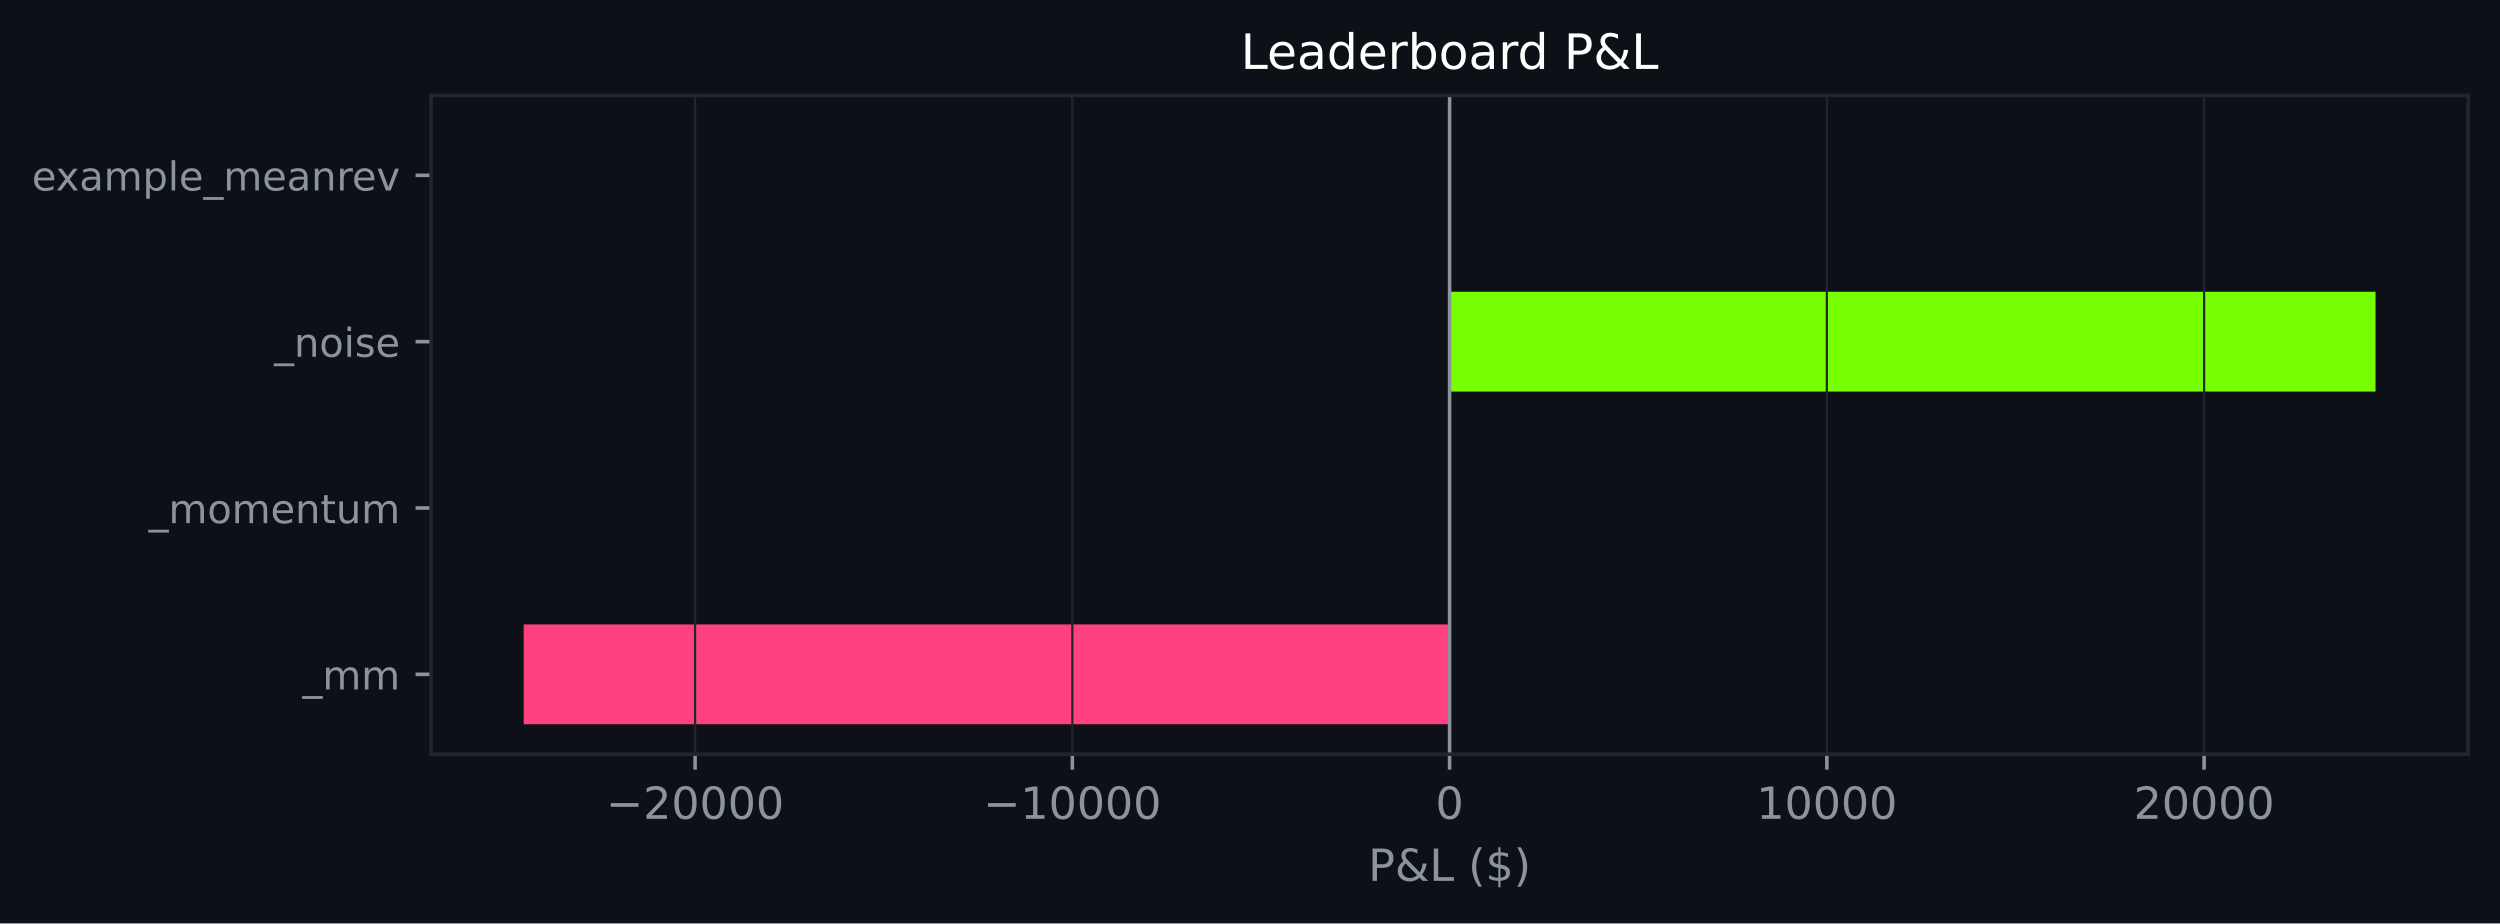
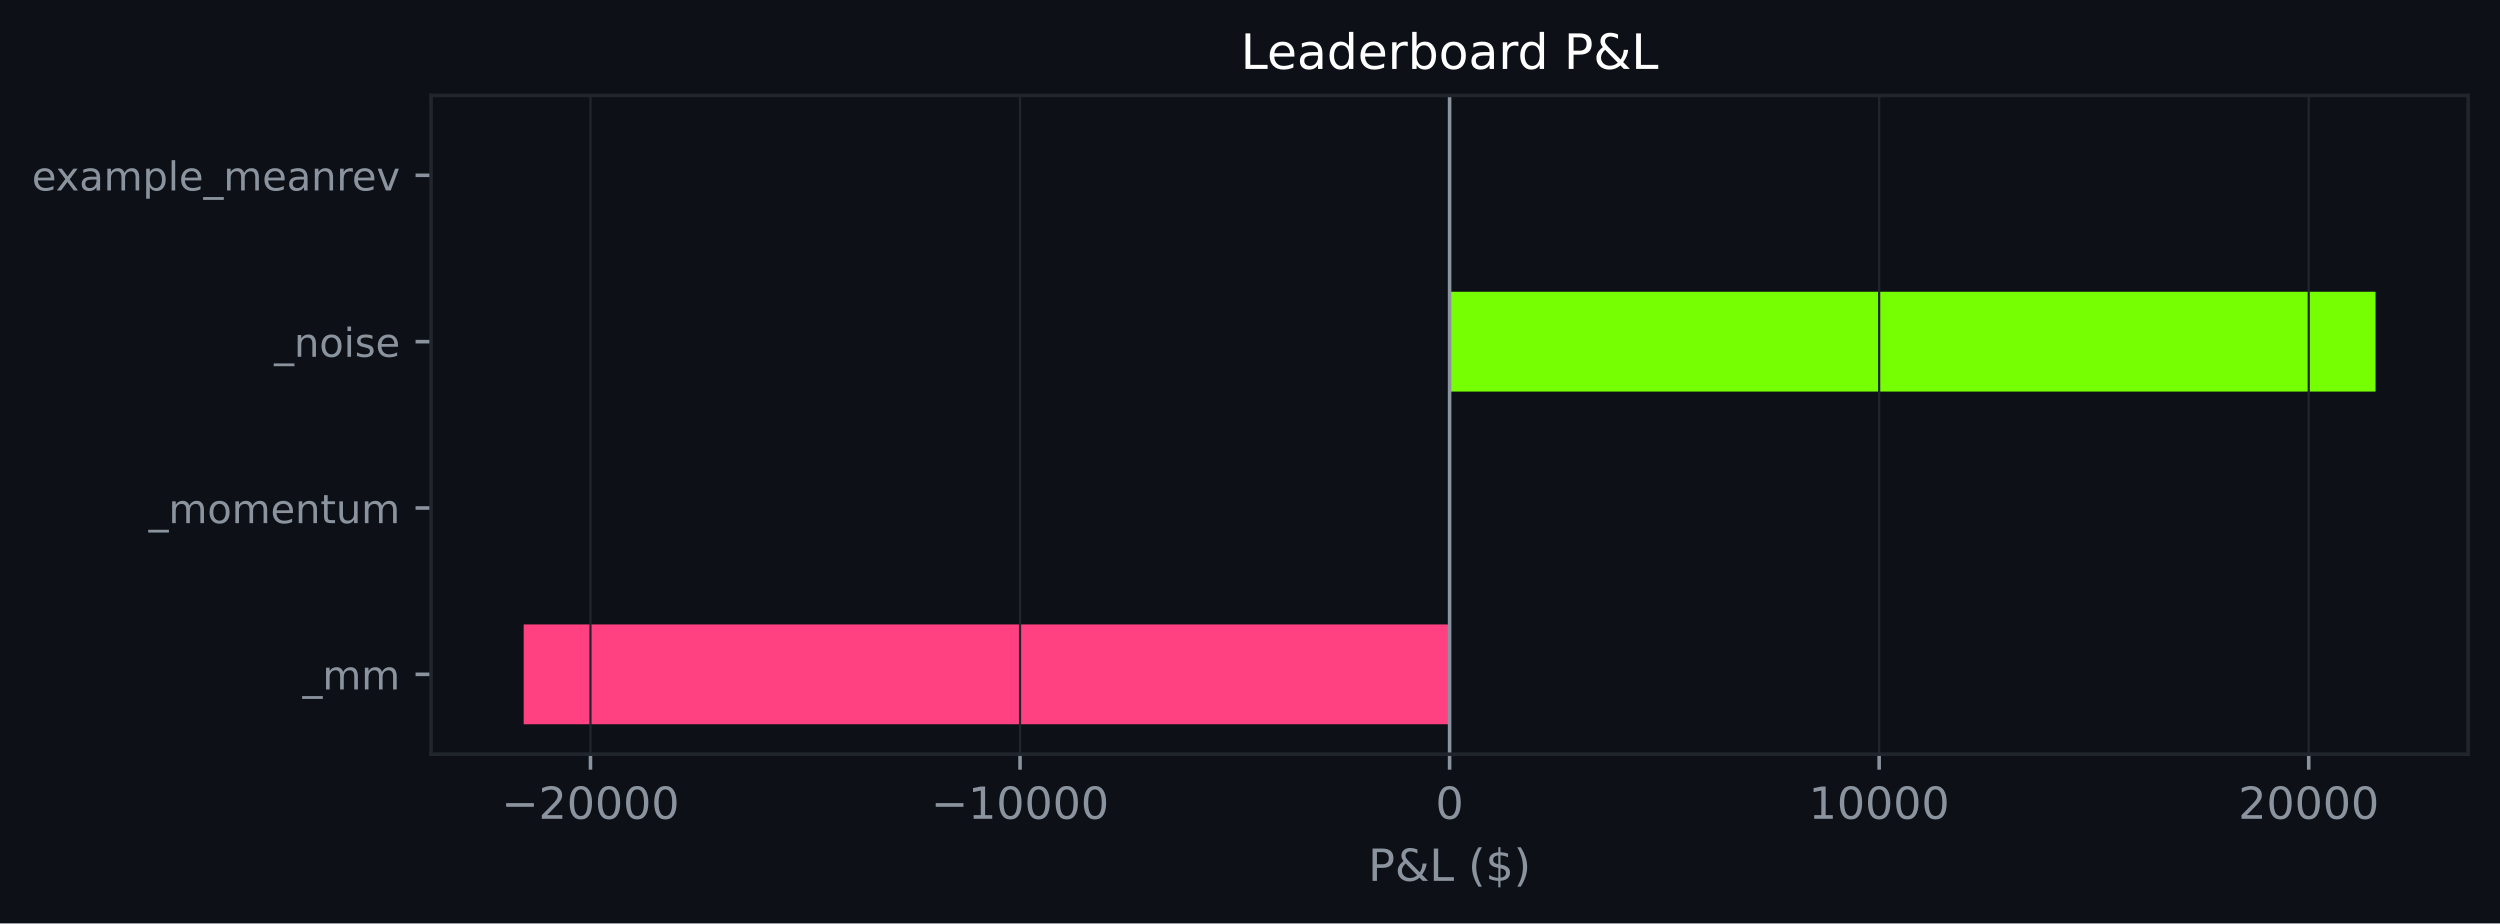
<svg xmlns="http://www.w3.org/2000/svg" xmlns:xlink="http://www.w3.org/1999/xlink" width="564.45pt" height="208.479pt" viewBox="0 0 564.45 208.479" version="1.1">
  <defs>
    <style type="text/css">*{stroke-linejoin: round; stroke-linecap: butt}</style>
  </defs>
  <g id="figure_1">
    <g id="patch_1">
      <path d="M 0 208.479  L 564.45 208.479  L 564.45 0  L 0 0  z " style="fill: #0d1117" />
    </g>
    <g id="axes_1">
      <g id="patch_2">
        <path d="M 97.33 170.279  L 557.25 170.279  L 557.25 21.558  L 97.33 21.558  z " style="fill: #0d1117" />
      </g>
      <g id="patch_3">
-         <path d="M 327.29 163.519  L 118.236 163.519  L 118.236 140.985  L 327.29 140.985  z " clip-path="url(#pf7973a9837)" style="fill: #ff4081" />
+         <path d="M 327.29 163.519  L 118.236 163.519  L 118.236 140.985  L 327.29 140.985  z " clip-path="url(#p47bb4656cd)" style="fill: #ff4081" />
      </g>
      <g id="patch_4">
-         <path d="M 327.29 125.963  L 327.29 125.963  L 327.29 103.43  L 327.29 103.43  z " clip-path="url(#pf7973a9837)" style="fill: #76ff03" />
+         <path d="M 327.29 125.963  L 327.29 125.963  L 327.29 103.43  L 327.29 103.43  z " clip-path="url(#p47bb4656cd)" style="fill: #76ff03" />
      </g>
      <g id="patch_5">
-         <path d="M 327.29 88.407  L 536.345 88.407  L 536.345 65.874  L 327.29 65.874  z " clip-path="url(#pf7973a9837)" style="fill: #76ff03" />
+         <path d="M 327.29 88.407  L 536.345 88.407  L 536.345 65.874  L 327.29 65.874  z " clip-path="url(#p47bb4656cd)" style="fill: #76ff03" />
      </g>
      <g id="patch_6">
-         <path d="M 327.29 50.852  L 327.29 50.852  L 327.29 28.318  L 327.29 28.318  z " clip-path="url(#pf7973a9837)" style="fill: #76ff03" />
+         <path d="M 327.29 50.852  L 327.29 50.852  L 327.29 28.318  L 327.29 28.318  z " clip-path="url(#p47bb4656cd)" style="fill: #76ff03" />
      </g>
      <g id="matplotlib.axis_1">
        <g id="xtick_1">
          <g id="line2d_1">
-             <path d="M 156.938 170.279  L 156.938 21.558  " clip-path="url(#pf7973a9837)" style="fill: none; stroke: #21262d; stroke-width: 0.5; stroke-linecap: square" />
+             <path d="M 133.318 170.279  L 133.318 21.558  " clip-path="url(#p47bb4656cd)" style="fill: none; stroke: #21262d; stroke-width: 0.5; stroke-linecap: square" />
          </g>
          <g id="line2d_2">
            <defs>
-               <path id="m19ab726700" d="M 0 0  L 0 3.5  " style="stroke: #8b949e; stroke-width: 0.8" />
+               <path id="m2a3dc4a04d" d="M 0 0  L 0 3.5  " style="stroke: #8b949e; stroke-width: 0.8" />
            </defs>
            <g>
-               <use xlink:href="#m19ab726700" x="156.938" y="170.279" style="fill: #8b949e; stroke: #8b949e; stroke-width: 0.8" />
+               <use xlink:href="#m2a3dc4a04d" x="133.318" y="170.279" style="fill: #8b949e; stroke: #8b949e; stroke-width: 0.8" />
            </g>
          </g>
          <g id="text_1">
-             <g style="fill: #8b949e" transform="translate(136.8418 184.8762) scale(0.1 -0.1)">
+             <g style="fill: #8b949e" transform="translate(113.2221 184.8762) scale(0.1 -0.1)">
              <defs>
                <path id="DejaVuSans-c9c" d="M 678 2272  L 4684 2272  L 4684 1741  L 678 1741  L 678 2272  z " transform="scale(0.015625)" />
                <path id="DejaVuSans-15" d="M 1228 531  L 3431 531  L 3431 0  L 469 0  L 469 531  Q 828 903 1448 1529  Q 2069 2156 2228 2338  Q 2531 2678 2651 2914  Q 2772 3150 2772 3378  Q 2772 3750 2511 3984  Q 2250 4219 1831 4219  Q 1534 4219 1204 4116  Q 875 4013 500 3803  L 500 4441  Q 881 4594 1212 4672  Q 1544 4750 1819 4750  Q 2544 4750 2975 4387  Q 3406 4025 3406 3419  Q 3406 3131 3298 2873  Q 3191 2616 2906 2266  Q 2828 2175 2409 1742  Q 1991 1309 1228 531  z " transform="scale(0.015625)" />
                <path id="DejaVuSans-13" d="M 2034 4250  Q 1547 4250 1301 3770  Q 1056 3291 1056 2328  Q 1056 1369 1301 889  Q 1547 409 2034 409  Q 2525 409 2770 889  Q 3016 1369 3016 2328  Q 3016 3291 2770 3770  Q 2525 4250 2034 4250  z M 2034 4750  Q 2819 4750 3233 4129  Q 3647 3509 3647 2328  Q 3647 1150 3233 529  Q 2819 -91 2034 -91  Q 1250 -91 836 529  Q 422 1150 422 2328  Q 422 3509 836 4129  Q 1250 4750 2034 4750  z " transform="scale(0.015625)" />
              </defs>
              <use xlink:href="#DejaVuSans-c9c" />
              <use xlink:href="#DejaVuSans-15" transform="translate(83.79688 0)" />
              <use xlink:href="#DejaVuSans-13" transform="translate(147.4219 0)" />
              <use xlink:href="#DejaVuSans-13" transform="translate(211.0469 0)" />
              <use xlink:href="#DejaVuSans-13" transform="translate(274.6719 0)" />
              <use xlink:href="#DejaVuSans-13" transform="translate(338.2969 0)" />
            </g>
          </g>
        </g>
        <g id="xtick_2">
          <g id="line2d_3">
-             <path d="M 242.114 170.279  L 242.114 21.558  " clip-path="url(#pf7973a9837)" style="fill: none; stroke: #21262d; stroke-width: 0.5; stroke-linecap: square" />
+             <path d="M 230.304 170.279  L 230.304 21.558  " clip-path="url(#p47bb4656cd)" style="fill: none; stroke: #21262d; stroke-width: 0.5; stroke-linecap: square" />
          </g>
          <g id="line2d_4">
            <g>
-               <use xlink:href="#m19ab726700" x="242.114" y="170.279" style="fill: #8b949e; stroke: #8b949e; stroke-width: 0.8" />
+               <use xlink:href="#m2a3dc4a04d" x="230.304" y="170.279" style="fill: #8b949e; stroke: #8b949e; stroke-width: 0.8" />
            </g>
          </g>
          <g id="text_2">
-             <g style="fill: #8b949e" transform="translate(222.0181 184.8762) scale(0.1 -0.1)">
+             <g style="fill: #8b949e" transform="translate(210.2083 184.8762) scale(0.1 -0.1)">
              <defs>
                <path id="DejaVuSans-14" d="M 794 531  L 1825 531  L 1825 4091  L 703 3866  L 703 4441  L 1819 4666  L 2450 4666  L 2450 531  L 3481 531  L 3481 0  L 794 0  L 794 531  z " transform="scale(0.015625)" />
              </defs>
              <use xlink:href="#DejaVuSans-c9c" />
              <use xlink:href="#DejaVuSans-14" transform="translate(83.79688 0)" />
              <use xlink:href="#DejaVuSans-13" transform="translate(147.4219 0)" />
              <use xlink:href="#DejaVuSans-13" transform="translate(211.0469 0)" />
              <use xlink:href="#DejaVuSans-13" transform="translate(274.6719 0)" />
              <use xlink:href="#DejaVuSans-13" transform="translate(338.2969 0)" />
            </g>
          </g>
        </g>
        <g id="xtick_3">
          <g id="line2d_5">
-             <path d="M 327.29 170.279  L 327.29 21.558  " clip-path="url(#pf7973a9837)" style="fill: none; stroke: #21262d; stroke-width: 0.5; stroke-linecap: square" />
+             <path d="M 327.29 170.279  L 327.29 21.558  " clip-path="url(#p47bb4656cd)" style="fill: none; stroke: #21262d; stroke-width: 0.5; stroke-linecap: square" />
          </g>
          <g id="line2d_6">
            <g>
-               <use xlink:href="#m19ab726700" x="327.29" y="170.279" style="fill: #8b949e; stroke: #8b949e; stroke-width: 0.8" />
+               <use xlink:href="#m2a3dc4a04d" x="327.29" y="170.279" style="fill: #8b949e; stroke: #8b949e; stroke-width: 0.8" />
            </g>
          </g>
          <g id="text_3">
            <g style="fill: #8b949e" transform="translate(324.1092 184.8762) scale(0.1 -0.1)">
              <use xlink:href="#DejaVuSans-13" />
            </g>
          </g>
        </g>
        <g id="xtick_4">
          <g id="line2d_7">
-             <path d="M 412.467 170.279  L 412.467 21.558  " clip-path="url(#pf7973a9837)" style="fill: none; stroke: #21262d; stroke-width: 0.5; stroke-linecap: square" />
+             <path d="M 424.277 170.279  L 424.277 21.558  " clip-path="url(#p47bb4656cd)" style="fill: none; stroke: #21262d; stroke-width: 0.5; stroke-linecap: square" />
          </g>
          <g id="line2d_8">
            <g>
-               <use xlink:href="#m19ab726700" x="412.467" y="170.279" style="fill: #8b949e; stroke: #8b949e; stroke-width: 0.8" />
+               <use xlink:href="#m2a3dc4a04d" x="424.277" y="170.279" style="fill: #8b949e; stroke: #8b949e; stroke-width: 0.8" />
            </g>
          </g>
          <g id="text_4">
-             <g style="fill: #8b949e" transform="translate(396.5605 184.8762) scale(0.1 -0.1)">
+             <g style="fill: #8b949e" transform="translate(408.3703 184.8762) scale(0.1 -0.1)">
              <use xlink:href="#DejaVuSans-14" />
              <use xlink:href="#DejaVuSans-13" transform="translate(63.625 0)" />
              <use xlink:href="#DejaVuSans-13" transform="translate(127.25 0)" />
              <use xlink:href="#DejaVuSans-13" transform="translate(190.875 0)" />
              <use xlink:href="#DejaVuSans-13" transform="translate(254.5 0)" />
            </g>
          </g>
        </g>
        <g id="xtick_5">
          <g id="line2d_9">
-             <path d="M 497.643 170.279  L 497.643 21.558  " clip-path="url(#pf7973a9837)" style="fill: none; stroke: #21262d; stroke-width: 0.5; stroke-linecap: square" />
+             <path d="M 521.263 170.279  L 521.263 21.558  " clip-path="url(#p47bb4656cd)" style="fill: none; stroke: #21262d; stroke-width: 0.5; stroke-linecap: square" />
          </g>
          <g id="line2d_10">
            <g>
-               <use xlink:href="#m19ab726700" x="497.643" y="170.279" style="fill: #8b949e; stroke: #8b949e; stroke-width: 0.8" />
+               <use xlink:href="#m2a3dc4a04d" x="521.263" y="170.279" style="fill: #8b949e; stroke: #8b949e; stroke-width: 0.8" />
            </g>
          </g>
          <g id="text_5">
-             <g style="fill: #8b949e" transform="translate(481.7368 184.8762) scale(0.1 -0.1)">
+             <g style="fill: #8b949e" transform="translate(505.3565 184.8762) scale(0.1 -0.1)">
              <use xlink:href="#DejaVuSans-15" />
              <use xlink:href="#DejaVuSans-13" transform="translate(63.625 0)" />
              <use xlink:href="#DejaVuSans-13" transform="translate(127.25 0)" />
              <use xlink:href="#DejaVuSans-13" transform="translate(190.875 0)" />
              <use xlink:href="#DejaVuSans-13" transform="translate(254.5 0)" />
            </g>
          </g>
        </g>
        <g id="text_6">
          <g style="fill: #8b949e" transform="translate(308.9186 198.877) scale(0.1 -0.1)">
            <defs>
              <path id="DejaVuSans-33" d="M 1259 4147  L 1259 2394  L 2053 2394  Q 2494 2394 2734 2622  Q 2975 2850 2975 3272  Q 2975 3691 2734 3919  Q 2494 4147 2053 4147  L 1259 4147  z M 628 4666  L 2053 4666  Q 2838 4666 3239 4311  Q 3641 3956 3641 3272  Q 3641 2581 3239 2228  Q 2838 1875 2053 1875  L 1259 1875  L 1259 0  L 628 0  L 628 4666  z " transform="scale(0.015625)" />
              <path id="DejaVuSans-9" d="M 1556 2509  Q 1272 2256 1139 2004  Q 1006 1753 1006 1478  Q 1006 1022 1337 719  Q 1669 416 2169 416  Q 2466 416 2725 514  Q 2984 613 3213 813  L 1556 2509  z M 1997 2859  L 3584 1234  Q 3769 1513 3872 1830  Q 3975 2147 3994 2503  L 4575 2503  Q 4538 2091 4375 1687  Q 4213 1284 3922 891  L 4794 0  L 4006 0  L 3559 459  Q 3234 181 2878 45  Q 2522 -91 2113 -91  Q 1359 -91 881 339  Q 403 769 403 1441  Q 403 1841 612 2192  Q 822 2544 1241 2853  Q 1091 3050 1012 3245  Q 934 3441 934 3628  Q 934 4134 1281 4442  Q 1628 4750 2203 4750  Q 2463 4750 2720 4694  Q 2978 4638 3244 4525  L 3244 3956  Q 2972 4103 2725 4179  Q 2478 4256 2266 4256  Q 1938 4256 1733 4082  Q 1528 3909 1528 3634  Q 1528 3475 1620 3314  Q 1713 3153 1997 2859  z " transform="scale(0.015625)" />
              <path id="DejaVuSans-2f" d="M 628 4666  L 1259 4666  L 1259 531  L 3531 531  L 3531 0  L 628 0  L 628 4666  z " transform="scale(0.015625)" />
              <path id="DejaVuSans-3" transform="scale(0.015625)" />
              <path id="DejaVuSans-b" d="M 1984 4856  Q 1566 4138 1362 3434  Q 1159 2731 1159 2009  Q 1159 1288 1364 580  Q 1569 -128 1984 -844  L 1484 -844  Q 1016 -109 783 600  Q 550 1309 550 2009  Q 550 2706 781 3412  Q 1013 4119 1484 4856  L 1984 4856  z " transform="scale(0.015625)" />
              <path id="DejaVuSans-7" d="M 2163 -941  L 1850 -941  L 1847 0  Q 1519 6 1191 76  Q 863 147 531 288  L 531 850  Q 850 650 1176 548  Q 1503 447 1850 444  L 1850 1869  Q 1159 1981 845 2250  Q 531 2519 531 2988  Q 531 3497 872 3790  Q 1213 4084 1850 4128  L 1850 4863  L 2163 4863  L 2163 4138  Q 2453 4125 2725 4076  Q 2997 4028 3256 3944  L 3256 3397  Q 2997 3528 2723 3600  Q 2450 3672 2163 3684  L 2163 2350  Q 2872 2241 3206 1959  Q 3541 1678 3541 1191  Q 3541 663 3186 358  Q 2831 53 2163 6  L 2163 -941  z M 1850 2406  L 1850 3688  Q 1488 3647 1297 3481  Q 1106 3316 1106 3041  Q 1106 2772 1282 2622  Q 1459 2472 1850 2406  z M 2163 1806  L 2163 453  Q 2559 506 2761 678  Q 2963 850 2963 1131  Q 2963 1406 2770 1568  Q 2578 1731 2163 1806  z " transform="scale(0.015625)" />
              <path id="DejaVuSans-c" d="M 513 4856  L 1013 4856  Q 1481 4119 1714 3412  Q 1947 2706 1947 2009  Q 1947 1309 1714 600  Q 1481 -109 1013 -844  L 513 -844  Q 928 -128 1133 580  Q 1338 1288 1338 2009  Q 1338 2731 1133 3434  Q 928 4138 513 4856  z " transform="scale(0.015625)" />
            </defs>
            <use xlink:href="#DejaVuSans-33" />
            <use xlink:href="#DejaVuSans-9" transform="translate(60.29688 0)" />
            <use xlink:href="#DejaVuSans-2f" transform="translate(138.2812 0)" />
            <use xlink:href="#DejaVuSans-3" transform="translate(194 0)" />
            <use xlink:href="#DejaVuSans-b" transform="translate(225.7812 0)" />
            <use xlink:href="#DejaVuSans-7" transform="translate(264.7969 0)" />
            <use xlink:href="#DejaVuSans-c" transform="translate(328.4219 0)" />
          </g>
        </g>
      </g>
      <g id="matplotlib.axis_2">
        <g id="ytick_1">
          <g id="line2d_11">
            <defs>
-               <path id="m666dbf483c" d="M 0 0  L -3.5 0  " style="stroke: #8b949e; stroke-width: 0.8" />
+               <path id="m4a0c0adf87" d="M 0 0  L -3.5 0  " style="stroke: #8b949e; stroke-width: 0.8" />
            </defs>
            <g>
-               <use xlink:href="#m666dbf483c" x="97.33" y="152.252" style="fill: #8b949e; stroke: #8b949e; stroke-width: 0.8" />
+               <use xlink:href="#m4a0c0adf87" x="97.33" y="152.252" style="fill: #8b949e; stroke: #8b949e; stroke-width: 0.8" />
            </g>
          </g>
          <g id="text_7">
            <g style="fill: #8b949e" transform="translate(68.29734 155.6708) scale(0.09 -0.09)">
              <defs>
                <path id="DejaVuSans-42" d="M 3263 -1063  L 3263 -1509  L -63 -1509  L -63 -1063  L 3263 -1063  z " transform="scale(0.015625)" />
                <path id="DejaVuSans-50" d="M 3328 2828  Q 3544 3216 3844 3400  Q 4144 3584 4550 3584  Q 5097 3584 5394 3201  Q 5691 2819 5691 2113  L 5691 0  L 5113 0  L 5113 2094  Q 5113 2597 4934 2840  Q 4756 3084 4391 3084  Q 3944 3084 3684 2787  Q 3425 2491 3425 1978  L 3425 0  L 2847 0  L 2847 2094  Q 2847 2600 2669 2842  Q 2491 3084 2119 3084  Q 1678 3084 1418 2786  Q 1159 2488 1159 1978  L 1159 0  L 581 0  L 581 3500  L 1159 3500  L 1159 2956  Q 1356 3278 1631 3431  Q 1906 3584 2284 3584  Q 2666 3584 2933 3390  Q 3200 3197 3328 2828  z " transform="scale(0.015625)" />
              </defs>
              <use xlink:href="#DejaVuSans-42" />
              <use xlink:href="#DejaVuSans-50" transform="translate(50 0)" />
              <use xlink:href="#DejaVuSans-50" transform="translate(147.4062 0)" />
            </g>
          </g>
        </g>
        <g id="ytick_2">
          <g id="line2d_12">
            <g>
-               <use xlink:href="#m666dbf483c" x="97.33" y="114.696" style="fill: #8b949e; stroke: #8b949e; stroke-width: 0.8" />
+               <use xlink:href="#m4a0c0adf87" x="97.33" y="114.696" style="fill: #8b949e; stroke: #8b949e; stroke-width: 0.8" />
            </g>
          </g>
          <g id="text_8">
            <g style="fill: #8b949e" transform="translate(33.55031 118.1152) scale(0.09 -0.09)">
              <defs>
                <path id="DejaVuSans-52" d="M 1959 3097  Q 1497 3097 1228 2736  Q 959 2375 959 1747  Q 959 1119 1226 758  Q 1494 397 1959 397  Q 2419 397 2687 759  Q 2956 1122 2956 1747  Q 2956 2369 2687 2733  Q 2419 3097 1959 3097  z M 1959 3584  Q 2709 3584 3137 3096  Q 3566 2609 3566 1747  Q 3566 888 3137 398  Q 2709 -91 1959 -91  Q 1206 -91 779 398  Q 353 888 353 1747  Q 353 2609 779 3096  Q 1206 3584 1959 3584  z " transform="scale(0.015625)" />
                <path id="DejaVuSans-48" d="M 3597 1894  L 3597 1613  L 953 1613  Q 991 1019 1311 708  Q 1631 397 2203 397  Q 2534 397 2845 478  Q 3156 559 3463 722  L 3463 178  Q 3153 47 2828 -22  Q 2503 -91 2169 -91  Q 1331 -91 842 396  Q 353 884 353 1716  Q 353 2575 817 3079  Q 1281 3584 2069 3584  Q 2775 3584 3186 3129  Q 3597 2675 3597 1894  z M 3022 2063  Q 3016 2534 2758 2815  Q 2500 3097 2075 3097  Q 1594 3097 1305 2825  Q 1016 2553 972 2059  L 3022 2063  z " transform="scale(0.015625)" />
                <path id="DejaVuSans-51" d="M 3513 2113  L 3513 0  L 2938 0  L 2938 2094  Q 2938 2591 2744 2837  Q 2550 3084 2163 3084  Q 1697 3084 1428 2787  Q 1159 2491 1159 1978  L 1159 0  L 581 0  L 581 3500  L 1159 3500  L 1159 2956  Q 1366 3272 1645 3428  Q 1925 3584 2291 3584  Q 2894 3584 3203 3211  Q 3513 2838 3513 2113  z " transform="scale(0.015625)" />
                <path id="DejaVuSans-57" d="M 1172 4494  L 1172 3500  L 2356 3500  L 2356 3053  L 1172 3053  L 1172 1153  Q 1172 725 1289 603  Q 1406 481 1766 481  L 2356 481  L 2356 0  L 1766 0  Q 1100 0 847 248  Q 594 497 594 1153  L 594 3053  L 172 3053  L 172 3500  L 594 3500  L 594 4494  L 1172 4494  z " transform="scale(0.015625)" />
                <path id="DejaVuSans-58" d="M 544 1381  L 544 3500  L 1119 3500  L 1119 1403  Q 1119 906 1312 657  Q 1506 409 1894 409  Q 2359 409 2629 706  Q 2900 1003 2900 1516  L 2900 3500  L 3475 3500  L 3475 0  L 2900 0  L 2900 538  Q 2691 219 2414 64  Q 2138 -91 1772 -91  Q 1169 -91 856 284  Q 544 659 544 1381  z M 1991 3584  L 1991 3584  z " transform="scale(0.015625)" />
              </defs>
              <use xlink:href="#DejaVuSans-42" />
              <use xlink:href="#DejaVuSans-50" transform="translate(50 0)" />
              <use xlink:href="#DejaVuSans-52" transform="translate(147.4062 0)" />
              <use xlink:href="#DejaVuSans-50" transform="translate(208.5938 0)" />
              <use xlink:href="#DejaVuSans-48" transform="translate(306 0)" />
              <use xlink:href="#DejaVuSans-51" transform="translate(367.5312 0)" />
              <use xlink:href="#DejaVuSans-57" transform="translate(430.9062 0)" />
              <use xlink:href="#DejaVuSans-58" transform="translate(470.1094 0)" />
              <use xlink:href="#DejaVuSans-50" transform="translate(533.4844 0)" />
            </g>
          </g>
        </g>
        <g id="ytick_3">
          <g id="line2d_13">
            <g>
-               <use xlink:href="#m666dbf483c" x="97.33" y="77.141" style="fill: #8b949e; stroke: #8b949e; stroke-width: 0.8" />
+               <use xlink:href="#m4a0c0adf87" x="97.33" y="77.141" style="fill: #8b949e; stroke: #8b949e; stroke-width: 0.8" />
            </g>
          </g>
          <g id="text_9">
            <g style="fill: #8b949e" transform="translate(61.89328 80.55989) scale(0.09 -0.09)">
              <defs>
                <path id="DejaVuSans-4c" d="M 603 3500  L 1178 3500  L 1178 0  L 603 0  L 603 3500  z M 603 4863  L 1178 4863  L 1178 4134  L 603 4134  L 603 4863  z " transform="scale(0.015625)" />
                <path id="DejaVuSans-56" d="M 2834 3397  L 2834 2853  Q 2591 2978 2328 3040  Q 2066 3103 1784 3103  Q 1356 3103 1142 2972  Q 928 2841 928 2578  Q 928 2378 1081 2264  Q 1234 2150 1697 2047  L 1894 2003  Q 2506 1872 2764 1633  Q 3022 1394 3022 966  Q 3022 478 2636 193  Q 2250 -91 1575 -91  Q 1294 -91 989 -36  Q 684 19 347 128  L 347 722  Q 666 556 975 473  Q 1284 391 1588 391  Q 1994 391 2212 530  Q 2431 669 2431 922  Q 2431 1156 2273 1281  Q 2116 1406 1581 1522  L 1381 1569  Q 847 1681 609 1914  Q 372 2147 372 2553  Q 372 3047 722 3315  Q 1072 3584 1716 3584  Q 2034 3584 2315 3537  Q 2597 3491 2834 3397  z " transform="scale(0.015625)" />
              </defs>
              <use xlink:href="#DejaVuSans-42" />
              <use xlink:href="#DejaVuSans-51" transform="translate(50 0)" />
              <use xlink:href="#DejaVuSans-52" transform="translate(113.375 0)" />
              <use xlink:href="#DejaVuSans-4c" transform="translate(174.5625 0)" />
              <use xlink:href="#DejaVuSans-56" transform="translate(202.3438 0)" />
              <use xlink:href="#DejaVuSans-48" transform="translate(254.4375 0)" />
            </g>
          </g>
        </g>
        <g id="ytick_4">
          <g id="line2d_14">
            <g>
-               <use xlink:href="#m666dbf483c" x="97.33" y="39.585" style="fill: #8b949e; stroke: #8b949e; stroke-width: 0.8" />
+               <use xlink:href="#m4a0c0adf87" x="97.33" y="39.585" style="fill: #8b949e; stroke: #8b949e; stroke-width: 0.8" />
            </g>
          </g>
          <g id="text_10">
            <g style="fill: #8b949e" transform="translate(7.2 43.00427) scale(0.09 -0.09)">
              <defs>
                <path id="DejaVuSans-5b" d="M 3513 3500  L 2247 1797  L 3578 0  L 2900 0  L 1881 1375  L 863 0  L 184 0  L 1544 1831  L 300 3500  L 978 3500  L 1906 2253  L 2834 3500  L 3513 3500  z " transform="scale(0.015625)" />
                <path id="DejaVuSans-44" d="M 2194 1759  Q 1497 1759 1228 1600  Q 959 1441 959 1056  Q 959 750 1161 570  Q 1363 391 1709 391  Q 2188 391 2477 730  Q 2766 1069 2766 1631  L 2766 1759  L 2194 1759  z M 3341 1997  L 3341 0  L 2766 0  L 2766 531  Q 2569 213 2275 61  Q 1981 -91 1556 -91  Q 1019 -91 701 211  Q 384 513 384 1019  Q 384 1609 779 1909  Q 1175 2209 1959 2209  L 2766 2209  L 2766 2266  Q 2766 2663 2505 2880  Q 2244 3097 1772 3097  Q 1472 3097 1187 3025  Q 903 2953 641 2809  L 641 3341  Q 956 3463 1253 3523  Q 1550 3584 1831 3584  Q 2591 3584 2966 3190  Q 3341 2797 3341 1997  z " transform="scale(0.015625)" />
                <path id="DejaVuSans-53" d="M 1159 525  L 1159 -1331  L 581 -1331  L 581 3500  L 1159 3500  L 1159 2969  Q 1341 3281 1617 3432  Q 1894 3584 2278 3584  Q 2916 3584 3314 3078  Q 3713 2572 3713 1747  Q 3713 922 3314 415  Q 2916 -91 2278 -91  Q 1894 -91 1617 61  Q 1341 213 1159 525  z M 3116 1747  Q 3116 2381 2855 2742  Q 2594 3103 2138 3103  Q 1681 3103 1420 2742  Q 1159 2381 1159 1747  Q 1159 1113 1420 752  Q 1681 391 2138 391  Q 2594 391 2855 752  Q 3116 1113 3116 1747  z " transform="scale(0.015625)" />
                <path id="DejaVuSans-4f" d="M 603 4863  L 1178 4863  L 1178 0  L 603 0  L 603 4863  z " transform="scale(0.015625)" />
                <path id="DejaVuSans-55" d="M 2631 2963  Q 2534 3019 2420 3045  Q 2306 3072 2169 3072  Q 1681 3072 1420 2755  Q 1159 2438 1159 1844  L 1159 0  L 581 0  L 581 3500  L 1159 3500  L 1159 2956  Q 1341 3275 1631 3429  Q 1922 3584 2338 3584  Q 2397 3584 2469 3576  Q 2541 3569 2628 3553  L 2631 2963  z " transform="scale(0.015625)" />
                <path id="DejaVuSans-59" d="M 191 3500  L 800 3500  L 1894 563  L 2988 3500  L 3597 3500  L 2284 0  L 1503 0  L 191 3500  z " transform="scale(0.015625)" />
              </defs>
              <use xlink:href="#DejaVuSans-48" />
              <use xlink:href="#DejaVuSans-5b" transform="translate(59.78125 0)" />
              <use xlink:href="#DejaVuSans-44" transform="translate(118.9688 0)" />
              <use xlink:href="#DejaVuSans-50" transform="translate(180.25 0)" />
              <use xlink:href="#DejaVuSans-53" transform="translate(277.6562 0)" />
              <use xlink:href="#DejaVuSans-4f" transform="translate(341.1406 0)" />
              <use xlink:href="#DejaVuSans-48" transform="translate(368.9219 0)" />
              <use xlink:href="#DejaVuSans-42" transform="translate(430.4531 0)" />
              <use xlink:href="#DejaVuSans-50" transform="translate(480.4531 0)" />
              <use xlink:href="#DejaVuSans-48" transform="translate(577.8594 0)" />
              <use xlink:href="#DejaVuSans-44" transform="translate(639.3906 0)" />
              <use xlink:href="#DejaVuSans-51" transform="translate(700.6719 0)" />
              <use xlink:href="#DejaVuSans-55" transform="translate(764.0469 0)" />
              <use xlink:href="#DejaVuSans-48" transform="translate(802.9531 0)" />
              <use xlink:href="#DejaVuSans-59" transform="translate(864.4844 0)" />
            </g>
          </g>
        </g>
      </g>
      <g id="line2d_15">
-         <path d="M 327.29 170.279  L 327.29 21.558  " clip-path="url(#pf7973a9837)" style="fill: none; stroke: #8b949e; stroke-width: 0.8; stroke-linecap: square" />
+         <path d="M 327.29 170.279  L 327.29 21.558  " clip-path="url(#p47bb4656cd)" style="fill: none; stroke: #8b949e; stroke-width: 0.8; stroke-linecap: square" />
      </g>
      <g id="patch_7">
        <path d="M 97.33 170.279  L 97.33 21.558  " style="fill: none; stroke: #21262d; stroke-width: 0.8; stroke-linejoin: miter; stroke-linecap: square" />
      </g>
      <g id="patch_8">
        <path d="M 557.25 170.279  L 557.25 21.558  " style="fill: none; stroke: #21262d; stroke-width: 0.8; stroke-linejoin: miter; stroke-linecap: square" />
      </g>
      <g id="patch_9">
        <path d="M 97.33 170.279  L 557.25 170.279  " style="fill: none; stroke: #21262d; stroke-width: 0.8; stroke-linejoin: miter; stroke-linecap: square" />
      </g>
      <g id="patch_10">
        <path d="M 97.33 21.558  L 557.25 21.558  " style="fill: none; stroke: #21262d; stroke-width: 0.8; stroke-linejoin: miter; stroke-linecap: square" />
      </g>
      <g id="text_11">
        <g style="fill: #ffffff" transform="translate(280.1288 15.55828) scale(0.11 -0.11)">
          <defs>
            <path id="DejaVuSans-47" d="M 2906 2969  L 2906 4863  L 3481 4863  L 3481 0  L 2906 0  L 2906 525  Q 2725 213 2448 61  Q 2172 -91 1784 -91  Q 1150 -91 751 415  Q 353 922 353 1747  Q 353 2572 751 3078  Q 1150 3584 1784 3584  Q 2172 3584 2448 3432  Q 2725 3281 2906 2969  z M 947 1747  Q 947 1113 1208 752  Q 1469 391 1925 391  Q 2381 391 2643 752  Q 2906 1113 2906 1747  Q 2906 2381 2643 2742  Q 2381 3103 1925 3103  Q 1469 3103 1208 2742  Q 947 2381 947 1747  z " transform="scale(0.015625)" />
            <path id="DejaVuSans-45" d="M 3116 1747  Q 3116 2381 2855 2742  Q 2594 3103 2138 3103  Q 1681 3103 1420 2742  Q 1159 2381 1159 1747  Q 1159 1113 1420 752  Q 1681 391 2138 391  Q 2594 391 2855 752  Q 3116 1113 3116 1747  z M 1159 2969  Q 1341 3281 1617 3432  Q 1894 3584 2278 3584  Q 2916 3584 3314 3078  Q 3713 2572 3713 1747  Q 3713 922 3314 415  Q 2916 -91 2278 -91  Q 1894 -91 1617 61  Q 1341 213 1159 525  L 1159 0  L 581 0  L 581 4863  L 1159 4863  L 1159 2969  z " transform="scale(0.015625)" />
          </defs>
          <use xlink:href="#DejaVuSans-2f" />
          <use xlink:href="#DejaVuSans-48" transform="translate(53.96875 0)" />
          <use xlink:href="#DejaVuSans-44" transform="translate(115.5 0)" />
          <use xlink:href="#DejaVuSans-47" transform="translate(176.7812 0)" />
          <use xlink:href="#DejaVuSans-48" transform="translate(240.2656 0)" />
          <use xlink:href="#DejaVuSans-55" transform="translate(301.7969 0)" />
          <use xlink:href="#DejaVuSans-45" transform="translate(342.9062 0)" />
          <use xlink:href="#DejaVuSans-52" transform="translate(406.3906 0)" />
          <use xlink:href="#DejaVuSans-44" transform="translate(467.5781 0)" />
          <use xlink:href="#DejaVuSans-55" transform="translate(528.8594 0)" />
          <use xlink:href="#DejaVuSans-47" transform="translate(568.2188 0)" />
          <use xlink:href="#DejaVuSans-3" transform="translate(631.7031 0)" />
          <use xlink:href="#DejaVuSans-33" transform="translate(663.4844 0)" />
          <use xlink:href="#DejaVuSans-9" transform="translate(723.7812 0)" />
          <use xlink:href="#DejaVuSans-2f" transform="translate(801.7656 0)" />
        </g>
      </g>
    </g>
  </g>
  <defs>
-     <clipPath id="pf7973a9837">
+     <clipPath id="p47bb4656cd">
      <rect x="97.33" y="21.558" width="459.92" height="148.72" />
    </clipPath>
  </defs>
</svg>
